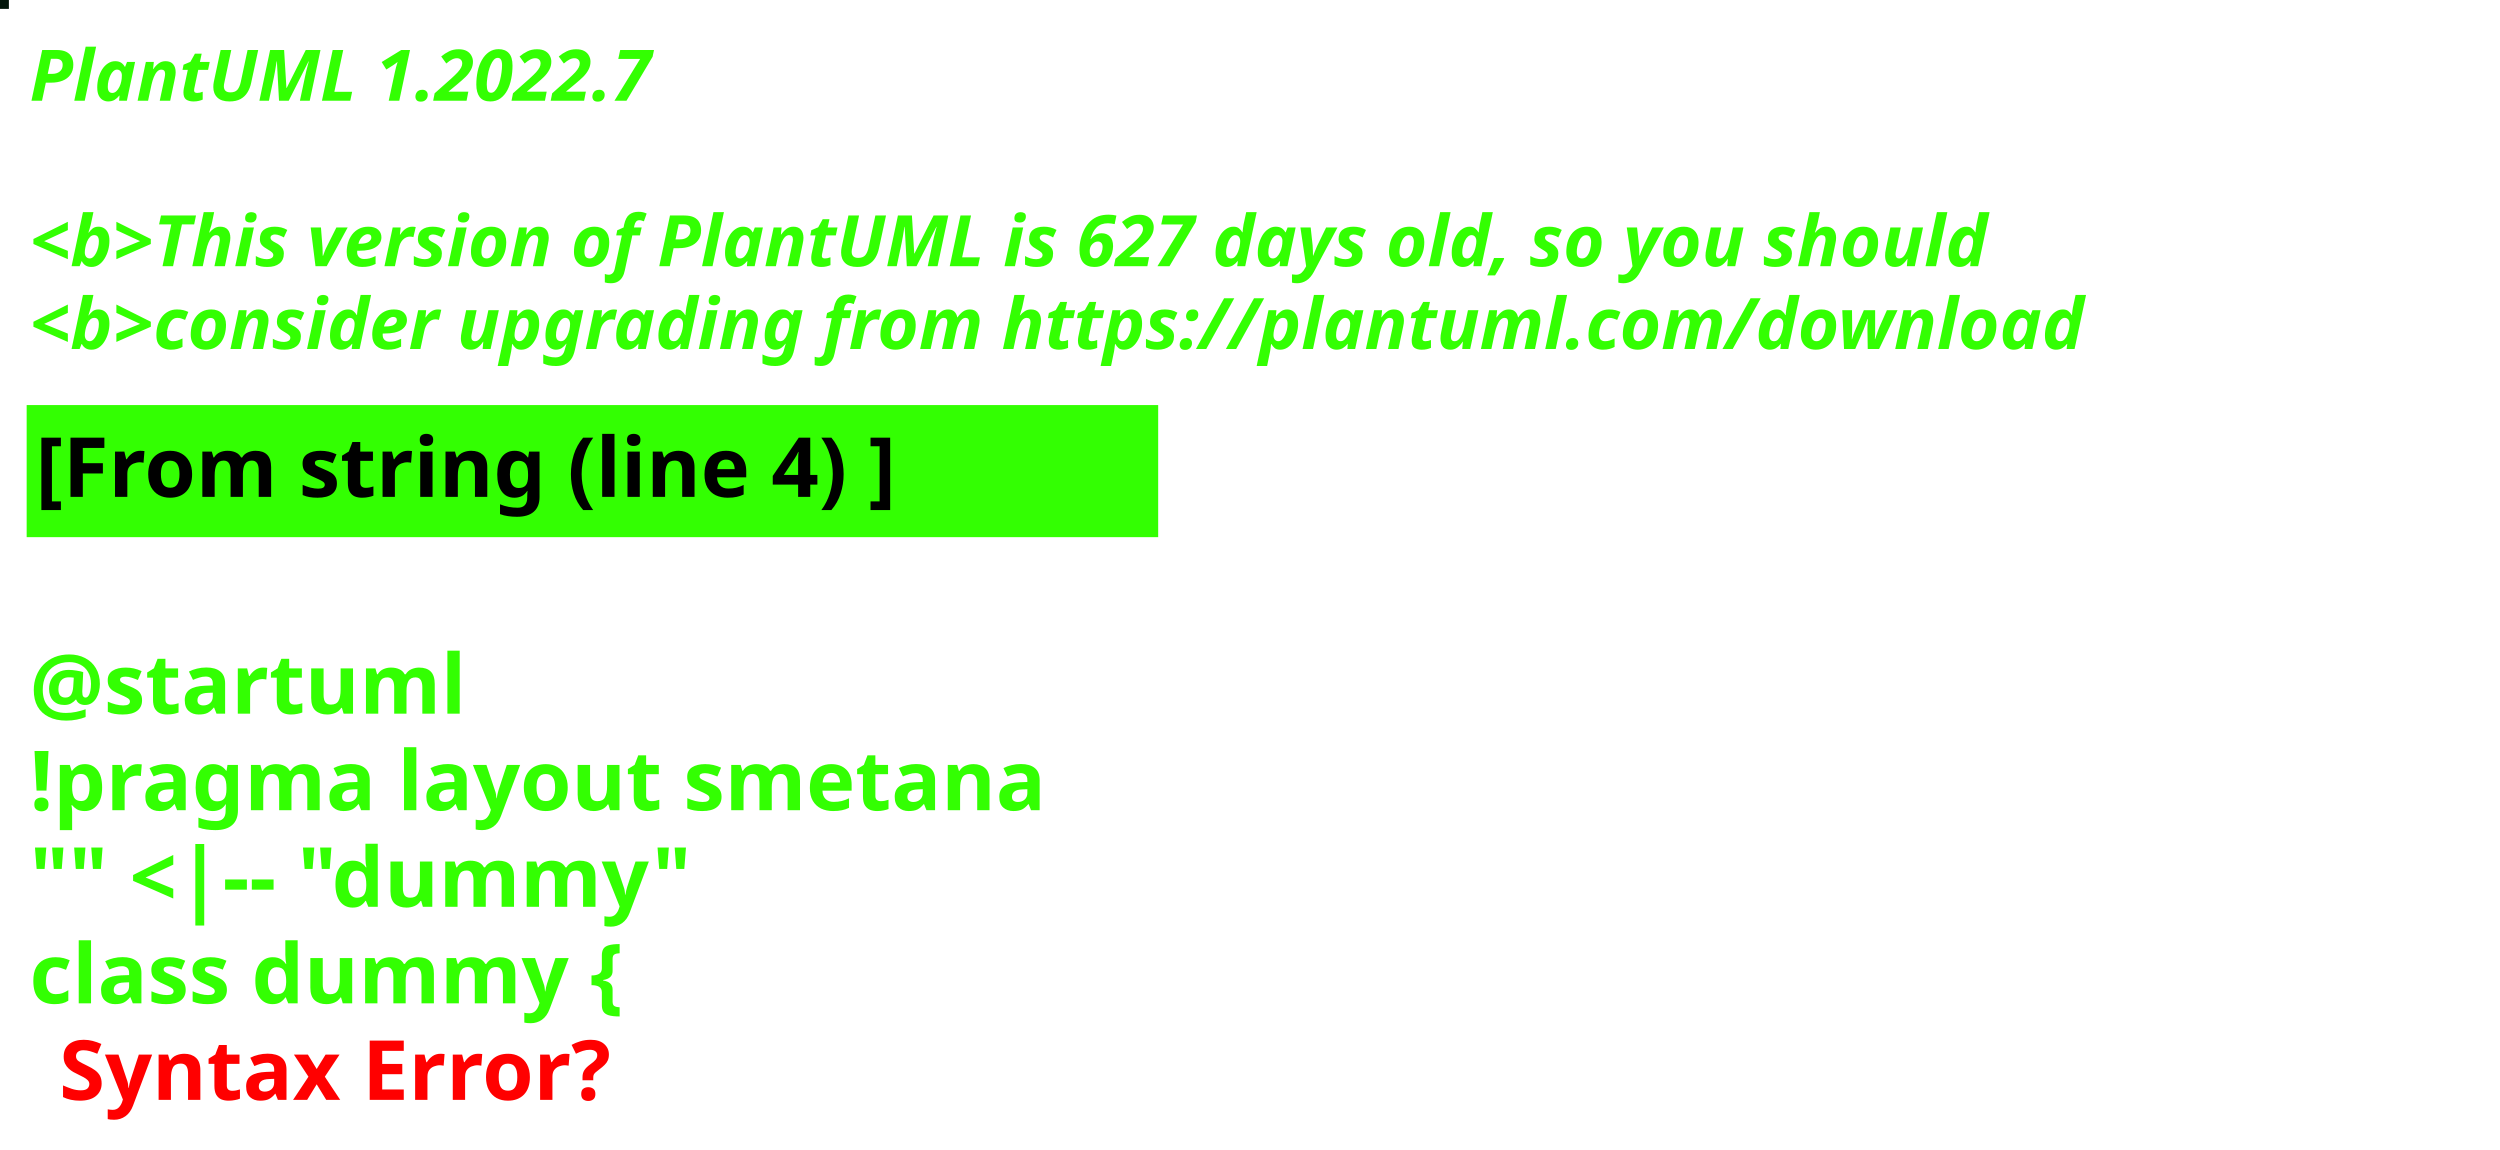
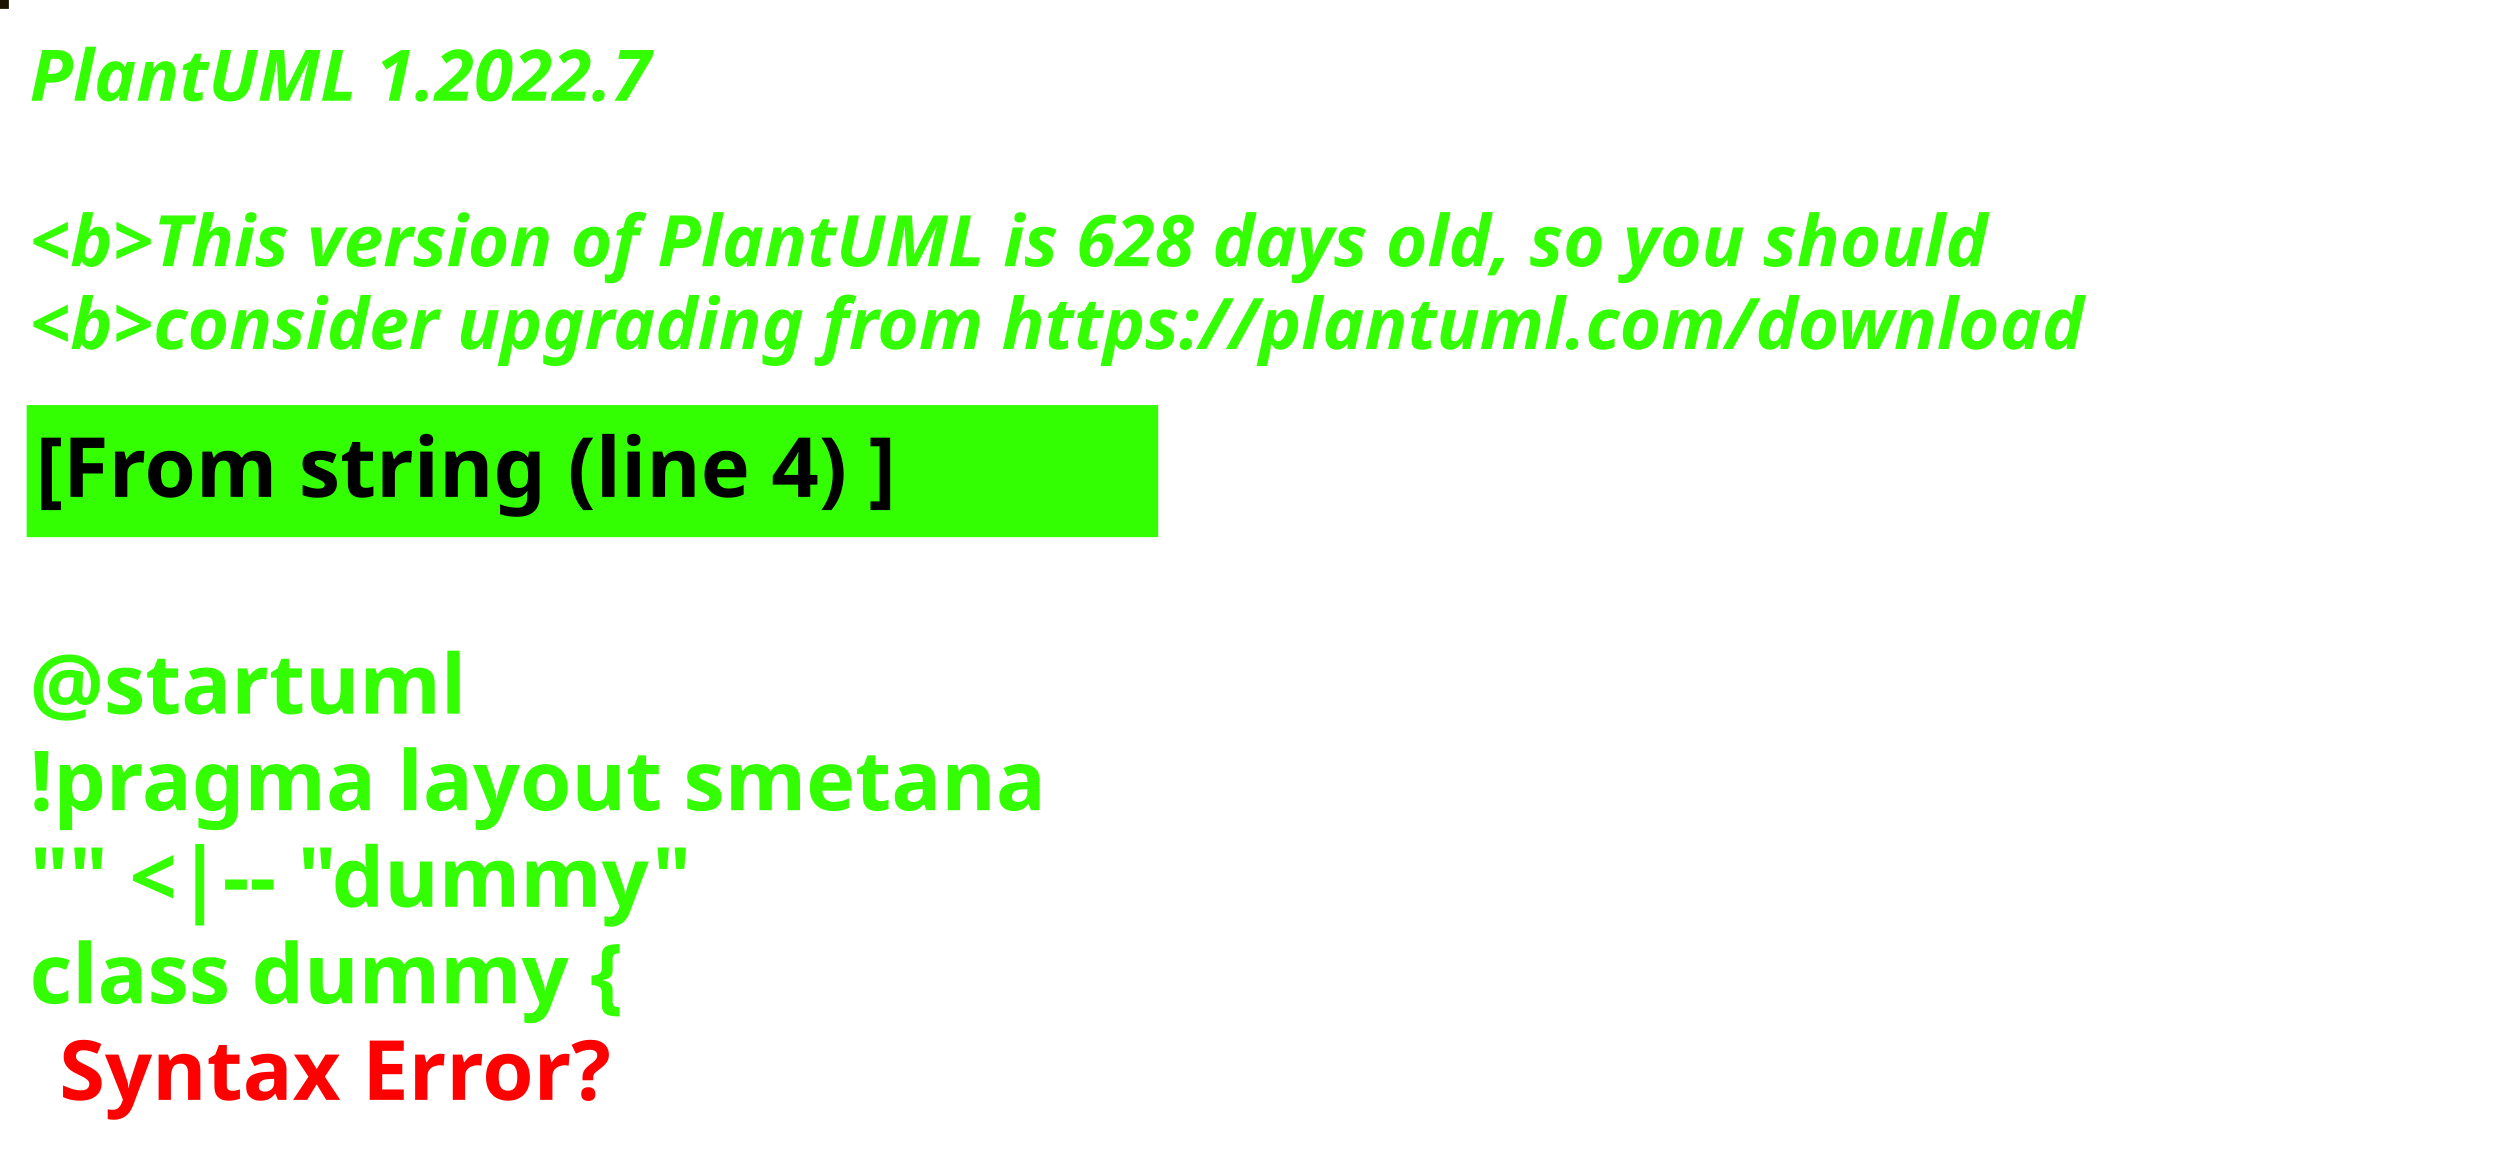
<svg xmlns="http://www.w3.org/2000/svg" contentStyleType="text/css" height="194px" preserveAspectRatio="none" style="width:422px;height:194px;background:#000000;" version="1.1" viewBox="0 0 422 194" width="422px" zoomAndPan="magnify">
  <defs />
  <g>
-     <rect fill="#02160A" height="1" style="stroke:#02160A;stroke-width:1.0;" width="1" x="0" y="0" />
+     <rect fill="#1B1401" height="1" style="stroke:#1B1401;stroke-width:1.0;" width="1" x="0" y="0" />
    <text fill="#33FF02" font-family="sans-serif" font-size="12" font-style="italic" font-weight="bold" lengthAdjust="spacing" textLength="127" x="5" y="17">PlantUML 1.2022.7</text>
    <text fill="#33FF02" font-family="sans-serif" font-size="12" font-style="italic" font-weight="bold" lengthAdjust="spacing" textLength="4" x="5" y="30.969"> </text>
-     <text fill="#33FF02" font-family="sans-serif" font-size="12" font-style="italic" font-weight="bold" lengthAdjust="spacing" textLength="399" x="5" y="44.938">&lt;b&gt;This version of PlantUML is 627 days old, so you should</text>
+     <text fill="#33FF02" font-family="sans-serif" font-size="12" font-style="italic" font-weight="bold" lengthAdjust="spacing" textLength="399" x="5" y="44.938">&lt;b&gt;This version of PlantUML is 628 days old, so you should</text>
    <text fill="#33FF02" font-family="sans-serif" font-size="12" font-style="italic" font-weight="bold" lengthAdjust="spacing" textLength="408" x="5" y="58.906">&lt;b&gt;consider upgrading from https://plantuml.com/download</text>
    <rect fill="#33FF02" height="21.297" style="stroke:#33FF02;stroke-width:1.0;" width="190" x="5" y="68.875" />
    <text fill="#000000" font-family="sans-serif" font-size="14" font-weight="bold" lengthAdjust="spacing" textLength="168" x="6" y="83.875">[From string (line 4) ]</text>
    <text fill="#33FF02" font-family="sans-serif" font-size="14" font-weight="bold" lengthAdjust="spacing" textLength="5" x="5" y="104.172"> </text>
    <text fill="#33FF02" font-family="sans-serif" font-size="14" font-weight="bold" lengthAdjust="spacing" textLength="79" x="5" y="120.469">@startuml</text>
    <text fill="#33FF02" font-family="sans-serif" font-size="14" font-weight="bold" lengthAdjust="spacing" textLength="190" x="5" y="136.766">!pragma layout smetana</text>
    <text fill="#33FF02" font-family="sans-serif" font-size="14" font-weight="bold" lengthAdjust="spacing" textLength="124" x="5" y="153.062">"" &lt;|-- "dummy"</text>
    <text fill="#33FF02" font-family="sans-serif" font-size="14" font-weight="bold" lengthAdjust="spacing" text-decoration="wavy underline" textLength="117" x="5" y="169.359">class dummy {</text>
    <text fill="#FF0000" font-family="sans-serif" font-size="14" font-weight="bold" lengthAdjust="spacing" textLength="106" x="10" y="185.656">Syntax Error?</text>
  </g>
</svg>
